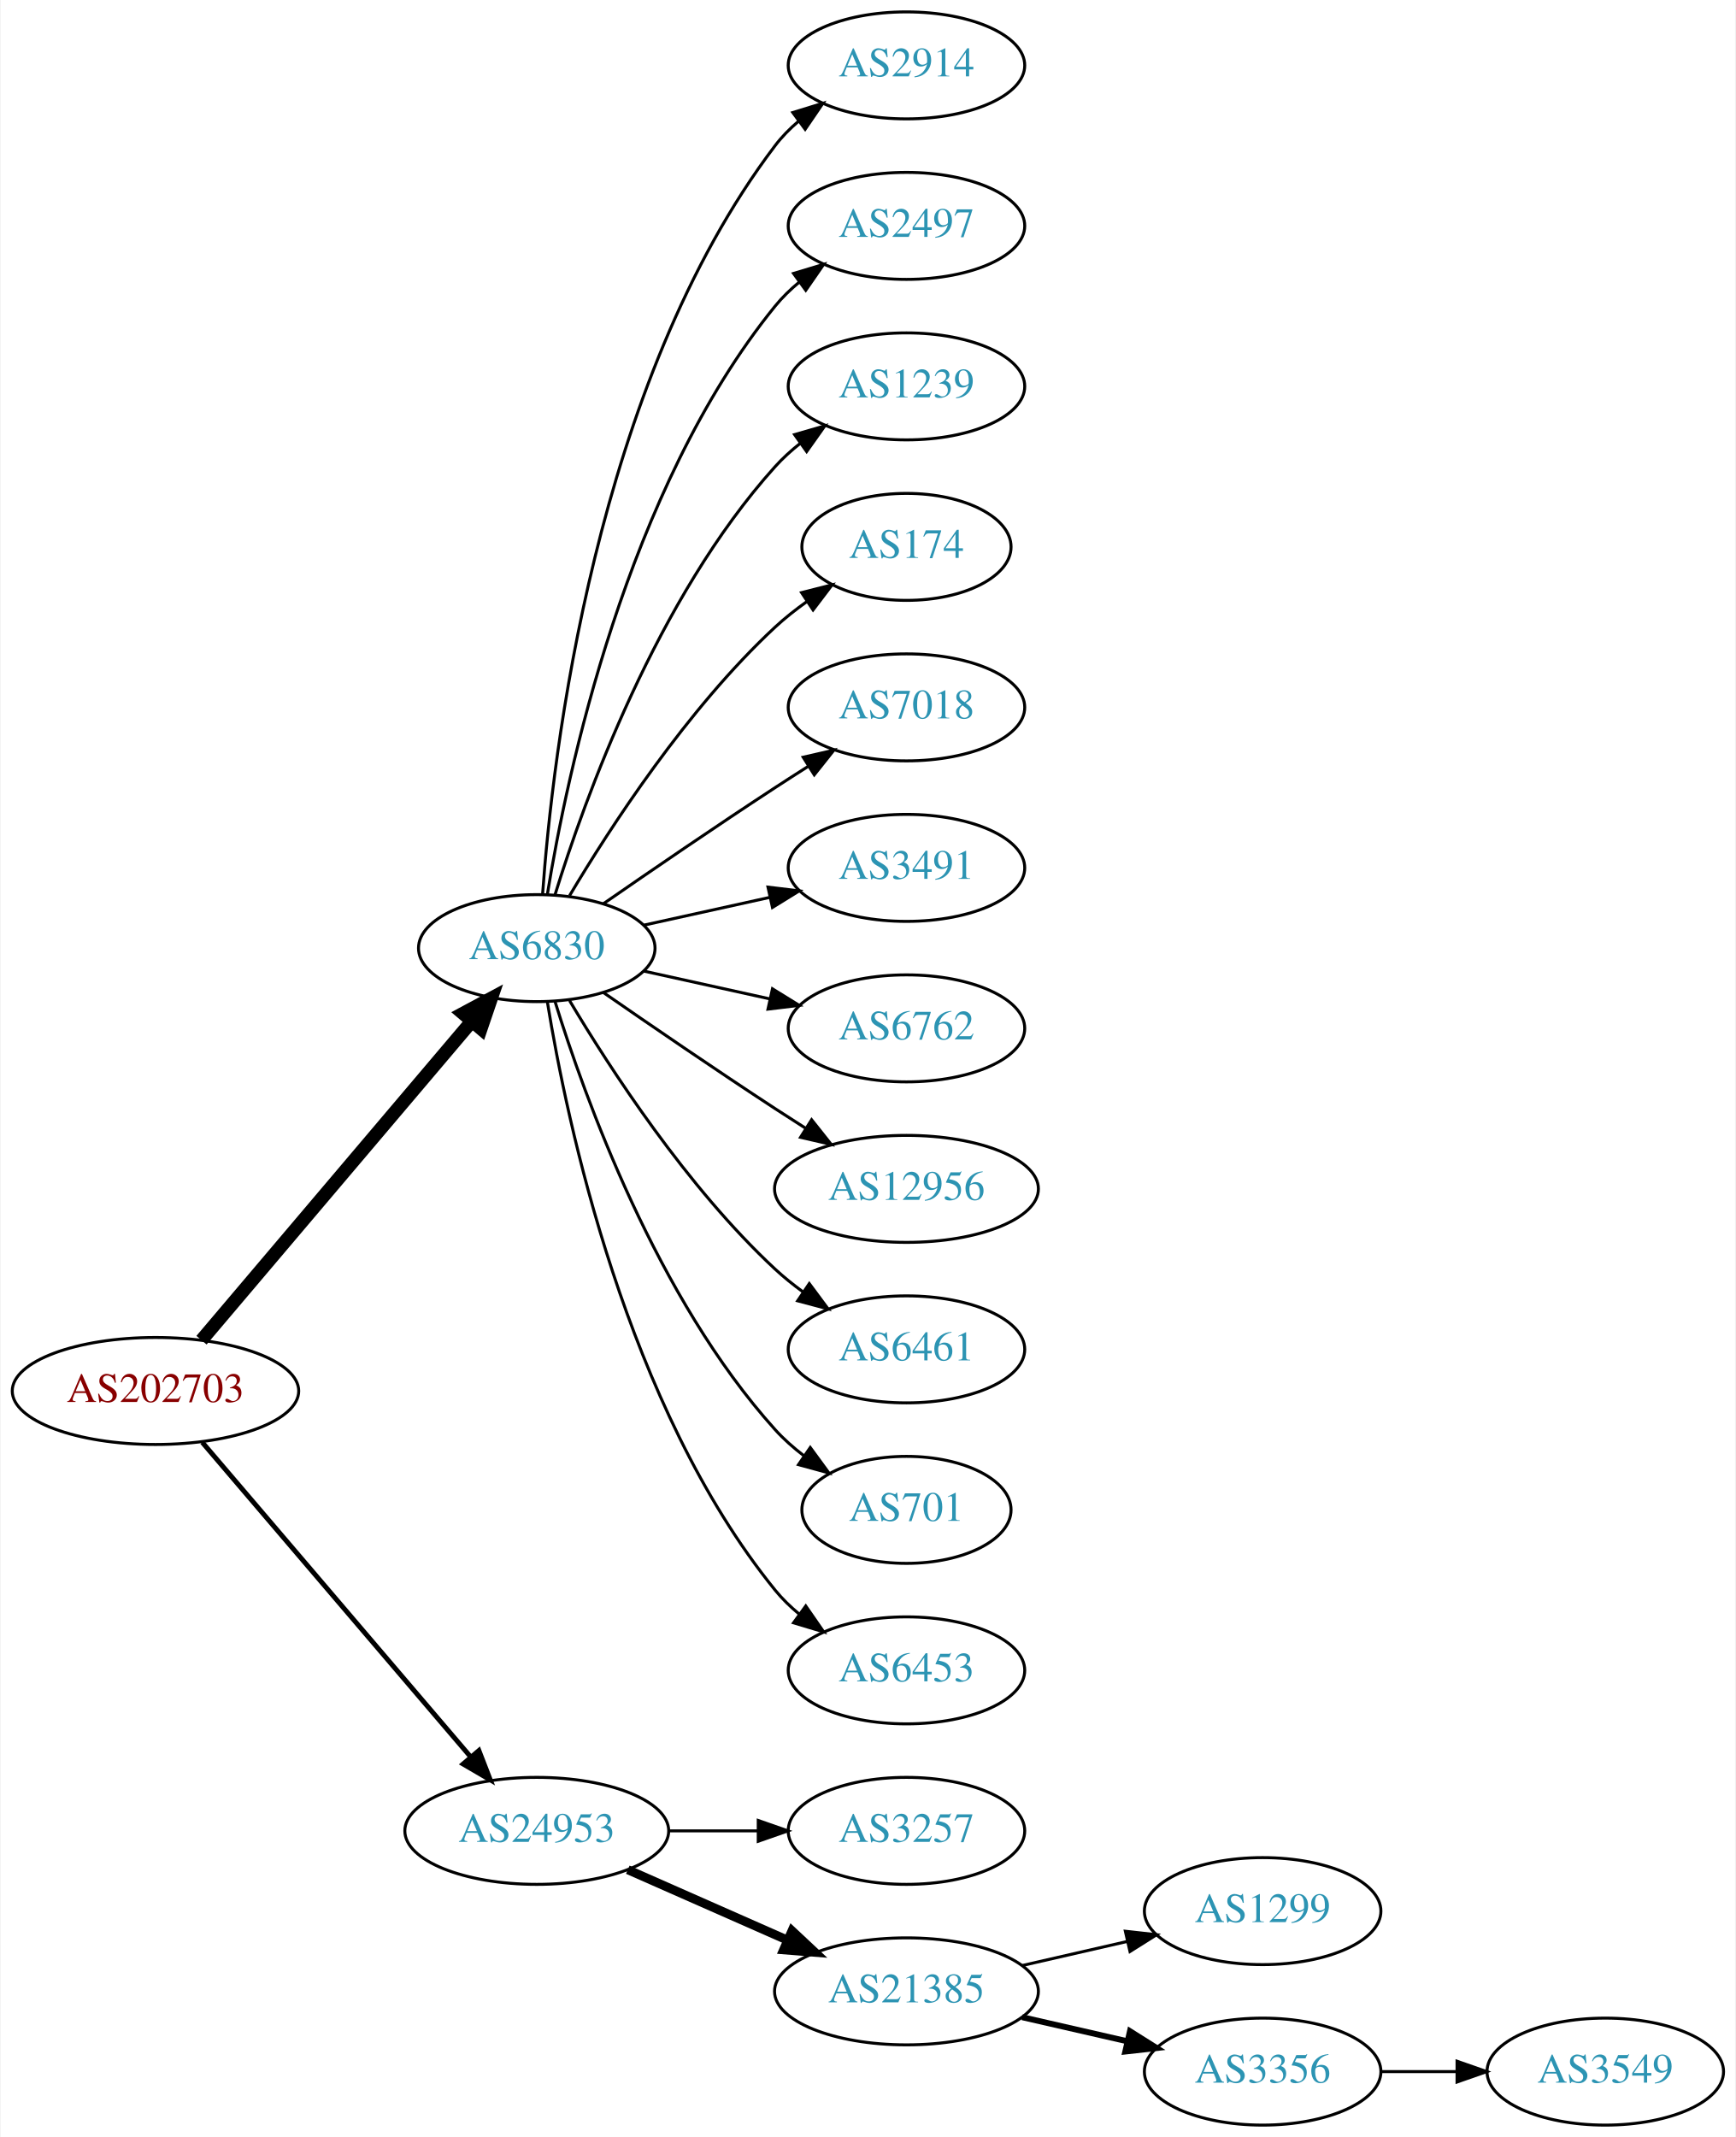
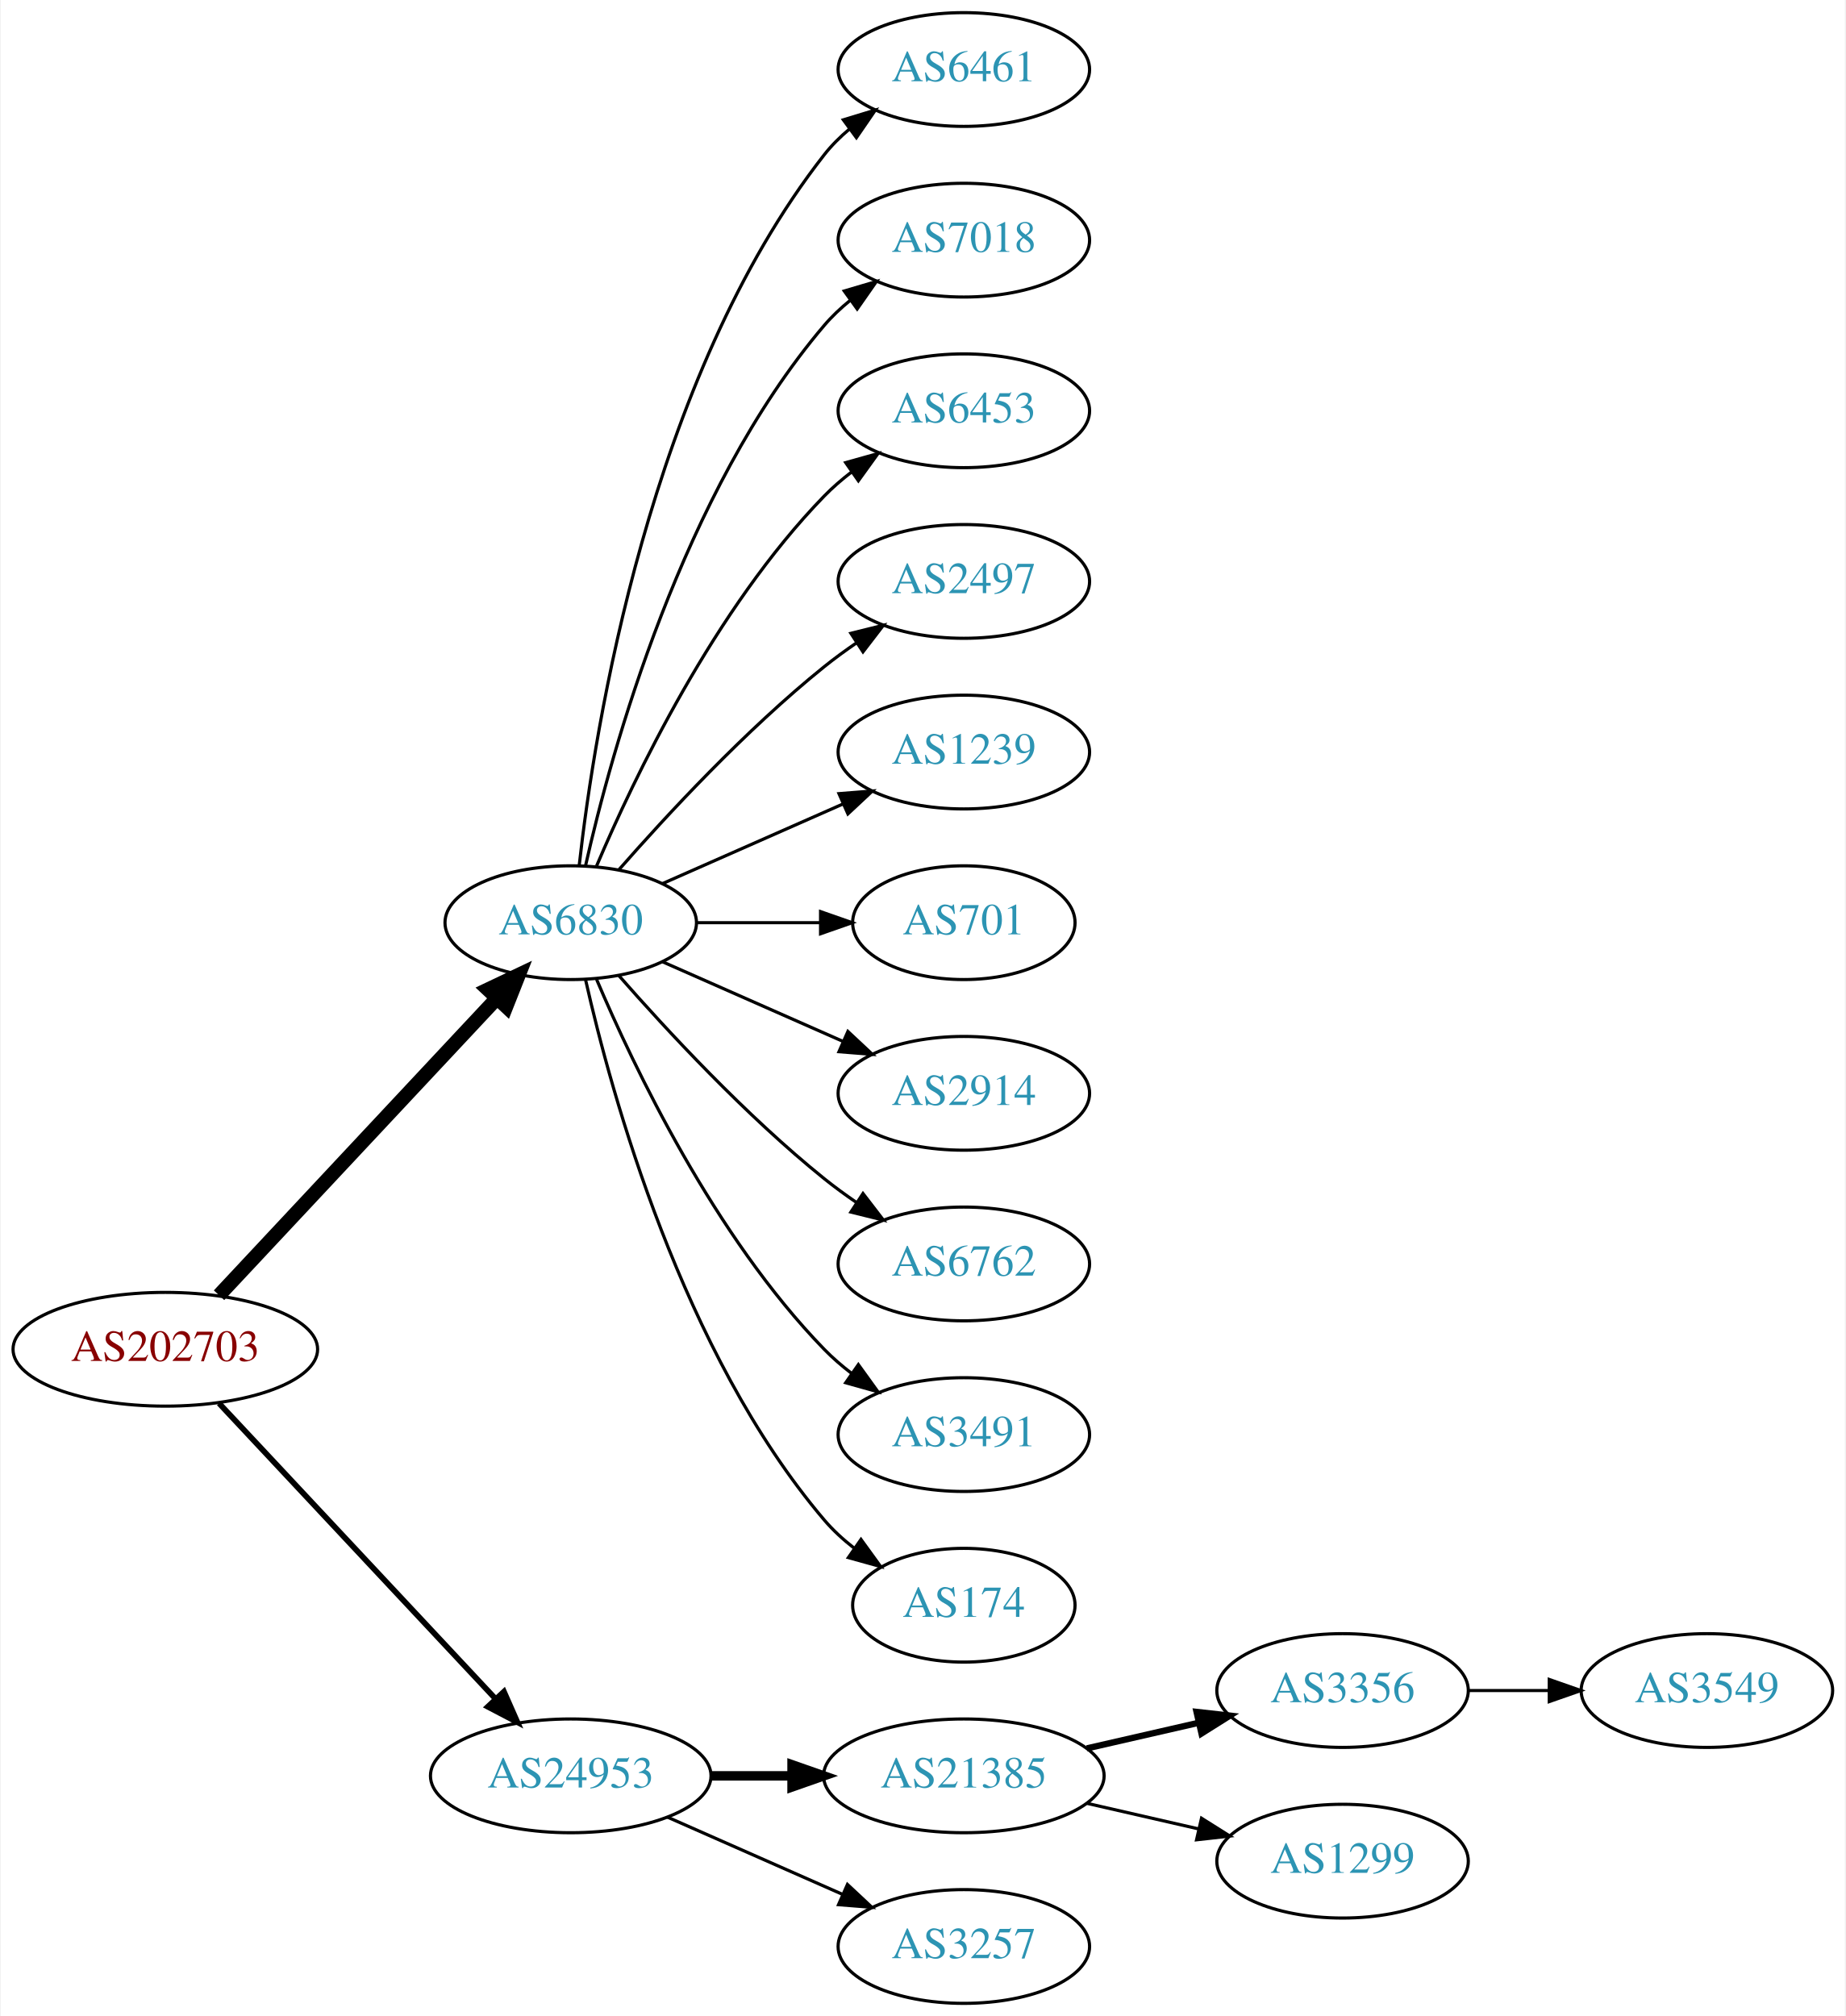
- <svg xmlns="http://www.w3.org/2000/svg" xmlns:xlink="http://www.w3.org/1999/xlink" width="584pt" height="719pt" viewBox="0.00 0.00 583.56 719.00">
-   <g id="graph0" class="graph" transform="scale(1 1) rotate(0) translate(4 715)">
-     <polygon fill="white" stroke="none" points="-4,4 -4,-715 579.562,-715 579.562,4 -4,4" />
+ <svg xmlns="http://www.w3.org/2000/svg" xmlns:xlink="http://www.w3.org/1999/xlink" width="584pt" height="638pt" viewBox="0.00 0.00 583.56 638.00">
+   <g id="graph0" class="graph" transform="scale(1 1) rotate(0) translate(4 634)">
+     <polygon fill="white" stroke="none" points="-4,4 -4,-634 579.562,-634 579.562,4 -4,4" />
    <g id="node1" class="node">
      <g id="a_node1">
        <a xlink:href="/asn/202703" xlink:title="AS202703 ~ net-sol GmbH [AT]">
-           <ellipse fill="#ffffff" stroke="black" cx="48.096" cy="-247" rx="48.192" ry="18" />
-           <text text-anchor="middle" x="48.096" y="-243.3" font-family="Times,serif" font-size="14.00" fill="#880000">AS202703</text>
+           <ellipse fill="#ffffff" stroke="black" cx="48.096" cy="-207" rx="48.192" ry="18" />
+           <text text-anchor="middle" x="48.096" y="-203.3" font-family="Times,serif" font-size="14.00" fill="#880000">AS202703</text>
        </a>
      </g>
    </g>
    <g id="node2" class="node">
      <g id="a_node2">
        <a xlink:href="/asn/6830" xlink:title="AS6830 ~ LGI-UPC [AT]">
-           <ellipse fill="#ffffff" stroke="black" cx="176.388" cy="-396" rx="39.794" ry="18" />
-           <text text-anchor="middle" x="176.388" y="-392.3" font-family="Times,serif" font-size="14.00" fill="#2c94b3">AS6830</text>
+           <ellipse fill="#ffffff" stroke="black" cx="176.388" cy="-342" rx="39.794" ry="18" />
+           <text text-anchor="middle" x="176.388" y="-338.3" font-family="Times,serif" font-size="14.00" fill="#2c94b3">AS6830</text>
        </a>
      </g>
    </g>
    <g id="edge1" class="edge">
-       <path fill="none" stroke="black" stroke-width="4.5" d="M63.583,-264.092C85.851,-290.364 128.602,-340.802 154.303,-371.125" />
-       <polygon fill="black" stroke="black" stroke-width="4.5" points="151.6,-374.025 161.069,-379.107 157.607,-368.933 151.6,-374.025" />
+       <path fill="none" stroke="black" stroke-width="4.5" d="M65.091,-224.098C87.322,-247.862 127.668,-290.99 152.914,-317.977" />
+       <polygon fill="black" stroke="black" stroke-width="4.5" points="150.21,-320.851 159.917,-325.463 155.961,-315.471 150.21,-320.851" />
    </g>
    <g id="node3" class="node">
      <g id="a_node3">
        <a xlink:href="/asn/24953" xlink:title="AS24953 ~ AS MACRO: AS-24953 (customers) [AT]">
-           <ellipse fill="#ffffff" stroke="black" cx="176.388" cy="-99" rx="44.393" ry="18" />
-           <text text-anchor="middle" x="176.388" y="-95.3" font-family="Times,serif" font-size="14.00" fill="#2c94b3">AS24953</text>
+           <ellipse fill="#ffffff" stroke="black" cx="176.388" cy="-72" rx="44.393" ry="18" />
+           <text text-anchor="middle" x="176.388" y="-68.3" font-family="Times,serif" font-size="14.00" fill="#2c94b3">AS24953</text>
        </a>
      </g>
    </g>
    <g id="edge2" class="edge">
-       <path fill="none" stroke="black" stroke-width="1.636" d="M63.83,-229.733C86.074,-203.666 128.348,-154.126 153.987,-124.079" />
-       <polygon fill="black" stroke="black" stroke-width="1.636" points="156.918,-126.036 160.747,-116.157 151.593,-121.492 156.918,-126.036" />
+       <path fill="none" stroke="black" stroke-width="1.8" d="M65.091,-189.902C87.201,-166.267 127.23,-123.478 152.501,-96.464" />
+       <polygon fill="black" stroke="black" stroke-width="1.8" points="155.247,-98.653 159.522,-88.959 150.135,-93.871 155.247,-98.653" />
    </g>
    <g id="node4" class="node">
      <g id="a_node4">
-         <a xlink:href="/asn/2914" xlink:title="AS2914 ~ NTT America, Inc. [US]">
-           <ellipse fill="#ffffff" stroke="black" cx="300.78" cy="-693" rx="39.794" ry="18" />
-           <text text-anchor="middle" x="300.78" y="-689.3" font-family="Times,serif" font-size="14.00" fill="#2c94b3">AS2914</text>
+         <a xlink:href="/asn/6461" xlink:title="AS6461 ~ Zayo Bandwidth [US]">
+           <ellipse fill="#ffffff" stroke="black" cx="300.78" cy="-612" rx="39.794" ry="18" />
+           <text text-anchor="middle" x="300.78" y="-608.3" font-family="Times,serif" font-size="14.00" fill="#2c94b3">AS6461</text>
        </a>
      </g>
    </g>
    <g id="edge3" class="edge">
-       <path fill="none" stroke="black" d="M178.337,-414.036C181.622,-460.457 195.932,-586.007 256.584,-666 258.854,-668.995 261.562,-671.74 264.498,-674.235" />
-       <polygon fill="black" stroke="black" points="262.538,-677.138 272.663,-680.256 266.693,-671.504 262.538,-677.138" />
+       <path fill="none" stroke="black" d="M179.067,-360.129C183.897,-403.368 201.238,-514.216 256.584,-585 258.899,-587.961 261.636,-590.683 264.591,-593.164" />
+       <polygon fill="black" stroke="black" points="262.647,-596.078 272.782,-599.165 266.784,-590.432 262.647,-596.078" />
    </g>
    <g id="node5" class="node">
      <g id="a_node5">
-         <a xlink:href="/asn/2497" xlink:title="AS2497 ~ Internet Initiative Japan Inc. [JP]">
-           <ellipse fill="#ffffff" stroke="black" cx="300.78" cy="-639" rx="39.794" ry="18" />
-           <text text-anchor="middle" x="300.78" y="-635.3" font-family="Times,serif" font-size="14.00" fill="#2c94b3">AS2497</text>
+         <a xlink:href="/asn/7018" xlink:title="AS7018 ~ AT&amp;T Services, Inc. [US]">
+           <ellipse fill="#ffffff" stroke="black" cx="300.78" cy="-558" rx="39.794" ry="18" />
+           <text text-anchor="middle" x="300.78" y="-554.3" font-family="Times,serif" font-size="14.00" fill="#2c94b3">AS7018</text>
        </a>
      </g>
    </g>
    <g id="edge4" class="edge">
-       <path fill="none" stroke="black" d="M179.968,-414.178C186.423,-453.997 206.495,-550.286 256.584,-612 258.952,-614.918 261.725,-617.612 264.702,-620.075" />
-       <polygon fill="black" stroke="black" points="262.778,-623.003 272.924,-626.052 266.894,-617.341 262.778,-623.003" />
+       <path fill="none" stroke="black" d="M181.081,-360.075C189.221,-396.148 211.654,-478.14 256.584,-531 259.018,-533.864 261.834,-536.521 264.839,-538.961" />
+       <polygon fill="black" stroke="black" points="262.938,-541.905 273.099,-544.906 267.028,-536.224 262.938,-541.905" />
    </g>
    <g id="node6" class="node">
      <g id="a_node6">
-         <a xlink:href="/asn/1239" xlink:title="AS1239 ~ Sprint [US]">
-           <ellipse fill="#ffffff" stroke="black" cx="300.78" cy="-585" rx="39.794" ry="18" />
-           <text text-anchor="middle" x="300.78" y="-581.3" font-family="Times,serif" font-size="14.00" fill="#2c94b3">AS1239</text>
+         <a xlink:href="/asn/6453" xlink:title="AS6453 ~ TATA COMMUNICATIONS (AMERICA) INC [US]">
+           <ellipse fill="#ffffff" stroke="black" cx="300.78" cy="-504" rx="39.794" ry="18" />
+           <text text-anchor="middle" x="300.78" y="-500.3" font-family="Times,serif" font-size="14.00" fill="#2c94b3">AS6453</text>
        </a>
      </g>
    </g>
    <g id="edge5" class="edge">
-       <path fill="none" stroke="black" d="M182.525,-413.94C192.428,-445.979 216.766,-513.812 256.584,-558 259.1,-560.792 261.971,-563.401 265.01,-565.812" />
-       <polygon fill="black" stroke="black" points="263.139,-568.776 273.318,-571.715 267.194,-563.07 263.139,-568.776" />
+       <path fill="none" stroke="black" d="M184.578,-359.975C196.345,-387.682 221.919,-441.348 256.584,-477 259.204,-479.695 262.144,-482.239 265.227,-484.608" />
+       <polygon fill="black" stroke="black" points="263.394,-487.597 273.596,-490.455 267.403,-481.859 263.394,-487.597" />
    </g>
    <g id="node7" class="node">
      <g id="a_node7">
-         <a xlink:href="/asn/174" xlink:title="AS174 ~ Cogent Communications [US]">
-           <ellipse fill="#ffffff" stroke="black" cx="300.78" cy="-531" rx="35.194" ry="18" />
-           <text text-anchor="middle" x="300.78" y="-527.3" font-family="Times,serif" font-size="14.00" fill="#2c94b3">AS174</text>
+         <a xlink:href="/asn/2497" xlink:title="AS2497 ~ Internet Initiative Japan Inc. [JP]">
+           <ellipse fill="#ffffff" stroke="black" cx="300.78" cy="-450" rx="39.794" ry="18" />
+           <text text-anchor="middle" x="300.78" y="-446.3" font-family="Times,serif" font-size="14.00" fill="#2c94b3">AS2497</text>
        </a>
      </g>
    </g>
    <g id="edge6" class="edge">
-       <path fill="none" stroke="black" d="M187.433,-413.671C201.004,-436.472 226.937,-476.472 256.584,-504 259.881,-507.061 263.573,-509.972 267.374,-512.672" />
-       <polygon fill="black" stroke="black" points="265.485,-515.619 275.756,-518.22 269.349,-509.781 265.485,-515.619" />
+       <path fill="none" stroke="black" d="M191.54,-358.663C206.641,-375.894 231.762,-403.024 256.584,-423 259.839,-425.62 263.364,-428.192 266.949,-430.646" />
+       <polygon fill="black" stroke="black" points="265.036,-433.577 275.321,-436.121 268.867,-427.719 265.036,-433.577" />
    </g>
    <g id="node8" class="node">
      <g id="a_node8">
-         <a xlink:href="/asn/7018" xlink:title="AS7018 ~ AT&amp;T Services, Inc. [US]">
-           <ellipse fill="#ffffff" stroke="black" cx="300.78" cy="-477" rx="39.794" ry="18" />
-           <text text-anchor="middle" x="300.78" y="-473.3" font-family="Times,serif" font-size="14.00" fill="#2c94b3">AS7018</text>
+         <a xlink:href="/asn/1239" xlink:title="AS1239 ~ Sprint [US]">
+           <ellipse fill="#ffffff" stroke="black" cx="300.78" cy="-396" rx="39.794" ry="18" />
+           <text text-anchor="middle" x="300.78" y="-392.3" font-family="Times,serif" font-size="14.00" fill="#2c94b3">AS1239</text>
        </a>
      </g>
    </g>
    <g id="edge7" class="edge">
-       <path fill="none" stroke="black" d="M198.745,-410.901C214.596,-421.877 236.799,-437.079 256.584,-450 260.166,-452.339 263.936,-454.759 267.696,-457.144" />
-       <polygon fill="black" stroke="black" points="266.03,-460.231 276.357,-462.596 269.759,-454.307 266.03,-460.231" />
+       <path fill="none" stroke="black" d="M205.467,-354.389C222.415,-361.866 244.212,-371.483 262.581,-379.588" />
+       <polygon fill="black" stroke="black" points="261.269,-382.834 271.831,-383.669 264.095,-376.43 261.269,-382.834" />
    </g>
    <g id="node9" class="node">
      <g id="a_node9">
-         <a xlink:href="/asn/3491" xlink:title="AS3491 ~ PCCW Global, Inc. [US]">
-           <ellipse fill="#ffffff" stroke="black" cx="300.78" cy="-423" rx="39.794" ry="18" />
-           <text text-anchor="middle" x="300.78" y="-419.3" font-family="Times,serif" font-size="14.00" fill="#2c94b3">AS3491</text>
+         <a xlink:href="/asn/701" xlink:title="AS701 ~ UUNET [US]">
+           <ellipse fill="#ffffff" stroke="black" cx="300.78" cy="-342" rx="35.194" ry="18" />
+           <text text-anchor="middle" x="300.78" y="-338.3" font-family="Times,serif" font-size="14.00" fill="#2c94b3">AS701</text>
        </a>
      </g>
    </g>
    <g id="edge8" class="edge">
-       <path fill="none" stroke="black" d="M212.46,-403.737C225.647,-406.646 240.827,-409.995 254.793,-413.076" />
-       <polygon fill="black" stroke="black" points="254.183,-416.525 264.702,-415.262 255.691,-409.69 254.183,-416.525" />
+       <path fill="none" stroke="black" d="M216.113,-342C228.602,-342 242.541,-342 255.405,-342" />
+       <polygon fill="black" stroke="black" points="255.442,-345.5 265.442,-342 255.442,-338.5 255.442,-345.5" />
    </g>
    <g id="node10" class="node">
      <g id="a_node10">
-         <a xlink:href="/asn/6762" xlink:title="AS6762 ~ TELECOM ITALIA SPARKLE S.p.A. [IT]">
-           <ellipse fill="#ffffff" stroke="black" cx="300.78" cy="-369" rx="39.794" ry="18" />
-           <text text-anchor="middle" x="300.78" y="-365.3" font-family="Times,serif" font-size="14.00" fill="#2c94b3">AS6762</text>
+         <a xlink:href="/asn/2914" xlink:title="AS2914 ~ NTT America, Inc. [US]">
+           <ellipse fill="#ffffff" stroke="black" cx="300.78" cy="-288" rx="39.794" ry="18" />
+           <text text-anchor="middle" x="300.78" y="-284.3" font-family="Times,serif" font-size="14.00" fill="#2c94b3">AS2914</text>
        </a>
      </g>
    </g>
    <g id="edge9" class="edge">
-       <path fill="none" stroke="black" d="M212.46,-388.263C225.647,-385.354 240.827,-382.005 254.793,-378.924" />
-       <polygon fill="black" stroke="black" points="255.691,-382.31 264.702,-376.738 254.183,-375.475 255.691,-382.31" />
+       <path fill="none" stroke="black" d="M205.467,-329.611C222.415,-322.134 244.212,-312.517 262.581,-304.412" />
+       <polygon fill="black" stroke="black" points="264.095,-307.57 271.831,-300.331 261.269,-301.166 264.095,-307.57" />
    </g>
    <g id="node11" class="node">
      <g id="a_node11">
-         <a xlink:href="/asn/12956" xlink:title="AS12956 ~ TELXIUS [ES]">
-           <ellipse fill="#ffffff" stroke="black" cx="300.78" cy="-315" rx="44.393" ry="18" />
-           <text text-anchor="middle" x="300.78" y="-311.3" font-family="Times,serif" font-size="14.00" fill="#2c94b3">AS12956</text>
+         <a xlink:href="/asn/6762" xlink:title="AS6762 ~ TELECOM ITALIA SPARKLE S.p.A. [IT]">
+           <ellipse fill="#ffffff" stroke="black" cx="300.78" cy="-234" rx="39.794" ry="18" />
+           <text text-anchor="middle" x="300.78" y="-230.3" font-family="Times,serif" font-size="14.00" fill="#2c94b3">AS6762</text>
        </a>
      </g>
    </g>
    <g id="edge10" class="edge">
-       <path fill="none" stroke="black" d="M198.745,-381.099C214.596,-370.123 236.799,-354.921 256.584,-342 259.904,-339.831 263.387,-337.594 266.873,-335.379" />
-       <polygon fill="black" stroke="black" points="268.862,-338.262 275.455,-329.968 265.129,-332.34 268.862,-338.262" />
+       <path fill="none" stroke="black" d="M191.54,-325.337C206.641,-308.106 231.762,-280.976 256.584,-261 259.839,-258.38 263.364,-255.808 266.949,-253.354" />
+       <polygon fill="black" stroke="black" points="268.867,-256.281 275.321,-247.879 265.036,-250.423 268.867,-256.281" />
    </g>
    <g id="node12" class="node">
      <g id="a_node12">
-         <a xlink:href="/asn/6461" xlink:title="AS6461 ~ Zayo Bandwidth [US]">
-           <ellipse fill="#ffffff" stroke="black" cx="300.78" cy="-261" rx="39.794" ry="18" />
-           <text text-anchor="middle" x="300.78" y="-257.3" font-family="Times,serif" font-size="14.00" fill="#2c94b3">AS6461</text>
+         <a xlink:href="/asn/3491" xlink:title="AS3491 ~ PCCW Global, Inc. [US]">
+           <ellipse fill="#ffffff" stroke="black" cx="300.78" cy="-180" rx="39.794" ry="18" />
+           <text text-anchor="middle" x="300.78" y="-176.3" font-family="Times,serif" font-size="14.00" fill="#2c94b3">AS3491</text>
        </a>
      </g>
    </g>
    <g id="edge11" class="edge">
-       <path fill="none" stroke="black" d="M187.433,-378.329C201.004,-355.528 226.937,-315.528 256.584,-288 259.49,-285.301 262.703,-282.72 266.027,-280.297" />
-       <polygon fill="black" stroke="black" points="268.087,-283.13 274.405,-274.625 264.162,-277.333 268.087,-283.13" />
+       <path fill="none" stroke="black" d="M184.578,-324.025C196.345,-296.318 221.919,-242.652 256.584,-207 259.204,-204.305 262.144,-201.761 265.227,-199.392" />
+       <polygon fill="black" stroke="black" points="267.403,-202.141 273.596,-193.545 263.394,-196.403 267.403,-202.141" />
    </g>
    <g id="node13" class="node">
      <g id="a_node13">
-         <a xlink:href="/asn/701" xlink:title="AS701 ~ UUNET [US]">
-           <ellipse fill="#ffffff" stroke="black" cx="300.78" cy="-207" rx="35.194" ry="18" />
-           <text text-anchor="middle" x="300.78" y="-203.3" font-family="Times,serif" font-size="14.00" fill="#2c94b3">AS701</text>
+         <a xlink:href="/asn/174" xlink:title="AS174 ~ Cogent Communications [US]">
+           <ellipse fill="#ffffff" stroke="black" cx="300.78" cy="-126" rx="35.194" ry="18" />
+           <text text-anchor="middle" x="300.78" y="-122.3" font-family="Times,serif" font-size="14.00" fill="#2c94b3">AS174</text>
        </a>
      </g>
    </g>
    <g id="edge12" class="edge">
-       <path fill="none" stroke="black" d="M182.525,-378.06C192.428,-346.021 216.766,-278.188 256.584,-234 259.448,-230.822 262.772,-227.881 266.279,-225.2" />
-       <polygon fill="black" stroke="black" points="268.412,-227.982 274.668,-219.431 264.446,-222.214 268.412,-227.982" />
+       <path fill="none" stroke="black" d="M181.081,-323.925C189.221,-287.852 211.654,-205.86 256.584,-153 259.354,-149.74 262.62,-146.748 266.096,-144.039" />
+       <polygon fill="black" stroke="black" points="268.231,-146.818 274.449,-138.239 264.239,-141.068 268.231,-146.818" />
    </g>
    <g id="node14" class="node">
      <g id="a_node14">
-         <a xlink:href="/asn/6453" xlink:title="AS6453 ~ TATA COMMUNICATIONS (AMERICA) INC [US]">
-           <ellipse fill="#ffffff" stroke="black" cx="300.78" cy="-153" rx="39.794" ry="18" />
-           <text text-anchor="middle" x="300.78" y="-149.3" font-family="Times,serif" font-size="14.00" fill="#2c94b3">AS6453</text>
+         <a xlink:href="/asn/21385" xlink:title="AS21385 ~ Trusted Network GmbH [DE]">
+           <ellipse fill="#ffffff" stroke="black" cx="300.78" cy="-72" rx="44.393" ry="18" />
+           <text text-anchor="middle" x="300.78" y="-68.3" font-family="Times,serif" font-size="14.00" fill="#2c94b3">AS21385</text>
        </a>
      </g>
    </g>
    <g id="edge13" class="edge">
-       <path fill="none" stroke="black" d="M179.968,-377.822C186.423,-338.003 206.495,-241.714 256.584,-180 258.952,-177.082 261.725,-174.388 264.702,-171.925" />
-       <polygon fill="black" stroke="black" points="266.894,-174.659 272.924,-165.948 262.778,-168.997 266.894,-174.659" />
+       <path fill="none" stroke="black" stroke-width="3" d="M220.883,-72C229.089,-72 237.761,-72 246.233,-72" />
+       <polygon fill="black" stroke="black" stroke-width="3" points="246.424,-75.5 256.424,-72 246.424,-68.5 246.424,-75.5" />
    </g>
    <g id="node15" class="node">
      <g id="a_node15">
        <a xlink:href="/asn/3257" xlink:title="AS3257 ~ GTT [DE]">
-           <ellipse fill="#ffffff" stroke="black" cx="300.78" cy="-99" rx="39.794" ry="18" />
-           <text text-anchor="middle" x="300.78" y="-95.3" font-family="Times,serif" font-size="14.00" fill="#2c94b3">AS3257</text>
+           <ellipse fill="#ffffff" stroke="black" cx="300.78" cy="-18" rx="39.794" ry="18" />
+           <text text-anchor="middle" x="300.78" y="-14.3" font-family="Times,serif" font-size="14.00" fill="#2c94b3">AS3257</text>
        </a>
      </g>
    </g>
    <g id="edge14" class="edge">
-       <path fill="none" stroke="black" d="M220.883,-99C230.572,-99 240.909,-99 250.802,-99" />
-       <polygon fill="black" stroke="black" points="250.904,-102.5 260.904,-99 250.904,-95.5 250.904,-102.5" />
+       <path fill="none" stroke="black" d="M207.015,-58.928C223.61,-51.606 244.469,-42.403 262.203,-34.579" />
+       <polygon fill="black" stroke="black" points="263.95,-37.634 271.686,-30.395 261.124,-31.23 263.95,-37.634" />
    </g>
    <g id="node16" class="node">
      <g id="a_node16">
-         <a xlink:href="/asn/21385" xlink:title="AS21385 ~ Trusted Network GmbH [DE]">
-           <ellipse fill="#ffffff" stroke="black" cx="300.78" cy="-45" rx="44.393" ry="18" />
-           <text text-anchor="middle" x="300.78" y="-41.3" font-family="Times,serif" font-size="14.00" fill="#2c94b3">AS21385</text>
+         <a xlink:href="/asn/3356" xlink:title="AS3356 ~ Level 3 Parent, LLC [US]">
+           <ellipse fill="#ffffff" stroke="black" cx="420.622" cy="-99" rx="39.794" ry="18" />
+           <text text-anchor="middle" x="420.622" y="-95.3" font-family="Times,serif" font-size="14.00" fill="#2c94b3">AS3356</text>
        </a>
      </g>
    </g>
    <g id="edge15" class="edge">
-       <path fill="none" stroke="black" stroke-width="3" d="M207.015,-85.928C223.132,-78.817 243.272,-69.931 260.664,-62.258" />
-       <polygon fill="black" stroke="black" stroke-width="3" points="262.264,-65.377 270.001,-58.139 259.439,-58.973 262.264,-65.377" />
+       <path fill="none" stroke="black" stroke-width="2" d="M339.714,-80.692C350.955,-83.267 363.368,-86.111 374.991,-88.774" />
+       <polygon fill="black" stroke="black" stroke-width="2" points="374.424,-92.235 384.953,-91.056 375.987,-85.412 374.424,-92.235" />
    </g>
    <g id="node17" class="node">
      <g id="a_node17">
        <a xlink:href="/asn/1299" xlink:title="AS1299 ~ Telia Carrier [EU]">
-           <ellipse fill="#ffffff" stroke="black" cx="420.622" cy="-72" rx="39.794" ry="18" />
-           <text text-anchor="middle" x="420.622" y="-68.3" font-family="Times,serif" font-size="14.00" fill="#2c94b3">AS1299</text>
+           <ellipse fill="#ffffff" stroke="black" cx="420.622" cy="-45" rx="39.794" ry="18" />
+           <text text-anchor="middle" x="420.622" y="-41.3" font-family="Times,serif" font-size="14.00" fill="#2c94b3">AS1299</text>
        </a>
      </g>
    </g>
    <g id="edge16" class="edge">
-       <path fill="none" stroke="black" d="M339.714,-53.692C350.955,-56.267 363.368,-59.111 374.991,-61.774" />
-       <polygon fill="black" stroke="black" points="374.424,-65.235 384.953,-64.056 375.987,-58.411 374.424,-65.235" />
+       <path fill="none" stroke="black" d="M339.714,-63.308C350.955,-60.733 363.368,-57.889 374.991,-55.226" />
+       <polygon fill="black" stroke="black" points="375.987,-58.589 384.953,-52.944 374.424,-51.765 375.987,-58.589" />
    </g>
    <g id="node18" class="node">
      <g id="a_node18">
-         <a xlink:href="/asn/3356" xlink:title="AS3356 ~ Level 3 Parent, LLC [US]">
-           <ellipse fill="#ffffff" stroke="black" cx="420.622" cy="-18" rx="39.794" ry="18" />
-           <text text-anchor="middle" x="420.622" y="-14.3" font-family="Times,serif" font-size="14.00" fill="#2c94b3">AS3356</text>
+         <a xlink:href="/asn/3549" xlink:title="AS3549 ~ Level 3 Parent, LLC [US]">
+           <ellipse fill="#ffffff" stroke="black" cx="535.915" cy="-99" rx="39.794" ry="18" />
+           <text text-anchor="middle" x="535.915" y="-95.3" font-family="Times,serif" font-size="14.00" fill="#2c94b3">AS3549</text>
        </a>
      </g>
    </g>
    <g id="edge17" class="edge">
-       <path fill="none" stroke="black" stroke-width="2" d="M339.714,-36.308C350.955,-33.733 363.368,-30.889 374.991,-28.226" />
-       <polygon fill="black" stroke="black" stroke-width="2" points="375.987,-31.588 384.953,-25.944 374.424,-24.765 375.987,-31.588" />
-     </g>
-     <g id="node19" class="node">
-       <g id="a_node19">
-         <a xlink:href="/asn/3549" xlink:title="AS3549 ~ Level 3 Parent, LLC [US]">
-           <ellipse fill="#ffffff" stroke="black" cx="535.915" cy="-18" rx="39.794" ry="18" />
-           <text text-anchor="middle" x="535.915" y="-14.3" font-family="Times,serif" font-size="14.00" fill="#2c94b3">AS3549</text>
-         </a>
-       </g>
-     </g>
-     <g id="edge18" class="edge">
-       <path fill="none" stroke="black" d="M460.294,-18C468.497,-18 477.261,-18 485.794,-18" />
-       <polygon fill="black" stroke="black" points="486.033,-21.5 496.033,-18 486.033,-14.5 486.033,-21.5" />
+       <path fill="none" stroke="black" d="M460.294,-99C468.497,-99 477.261,-99 485.794,-99" />
+       <polygon fill="black" stroke="black" points="486.033,-102.5 496.033,-99 486.033,-95.5 486.033,-102.5" />
    </g>
  </g>
</svg>
